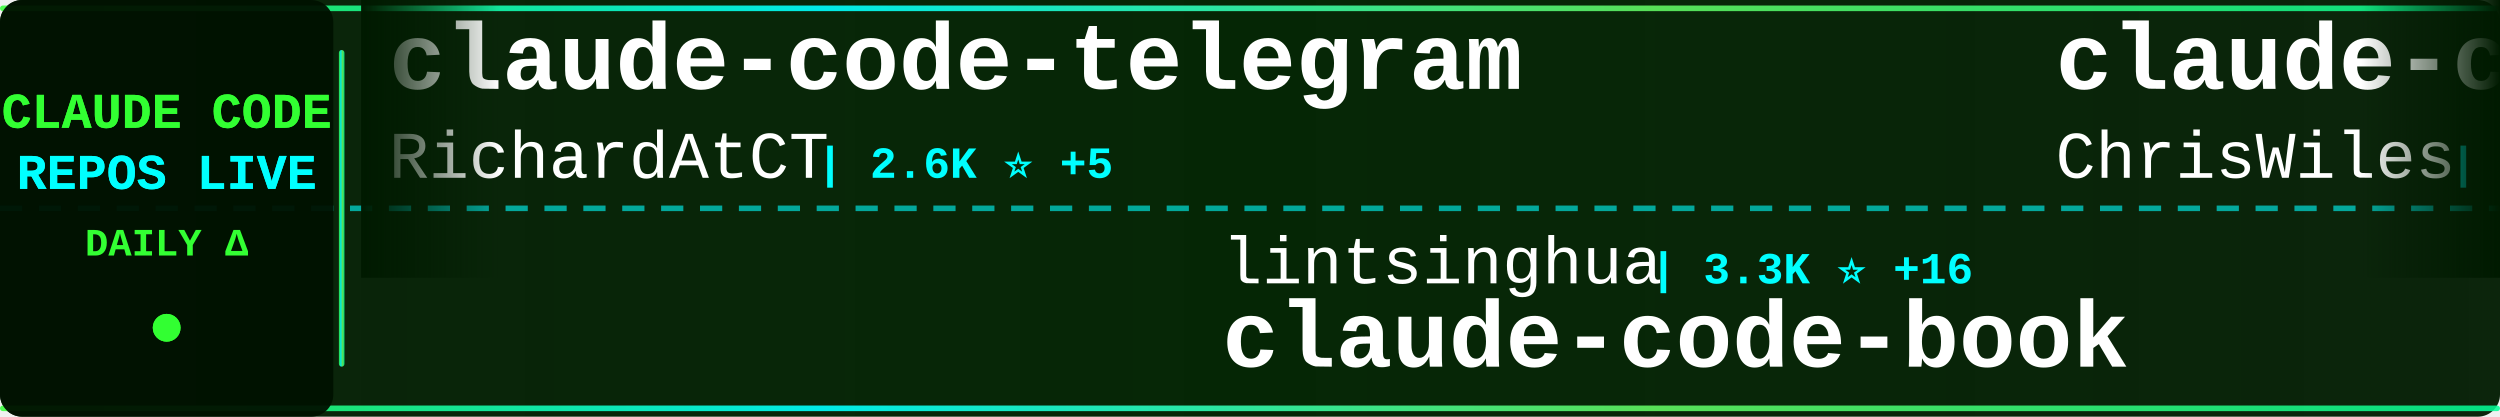
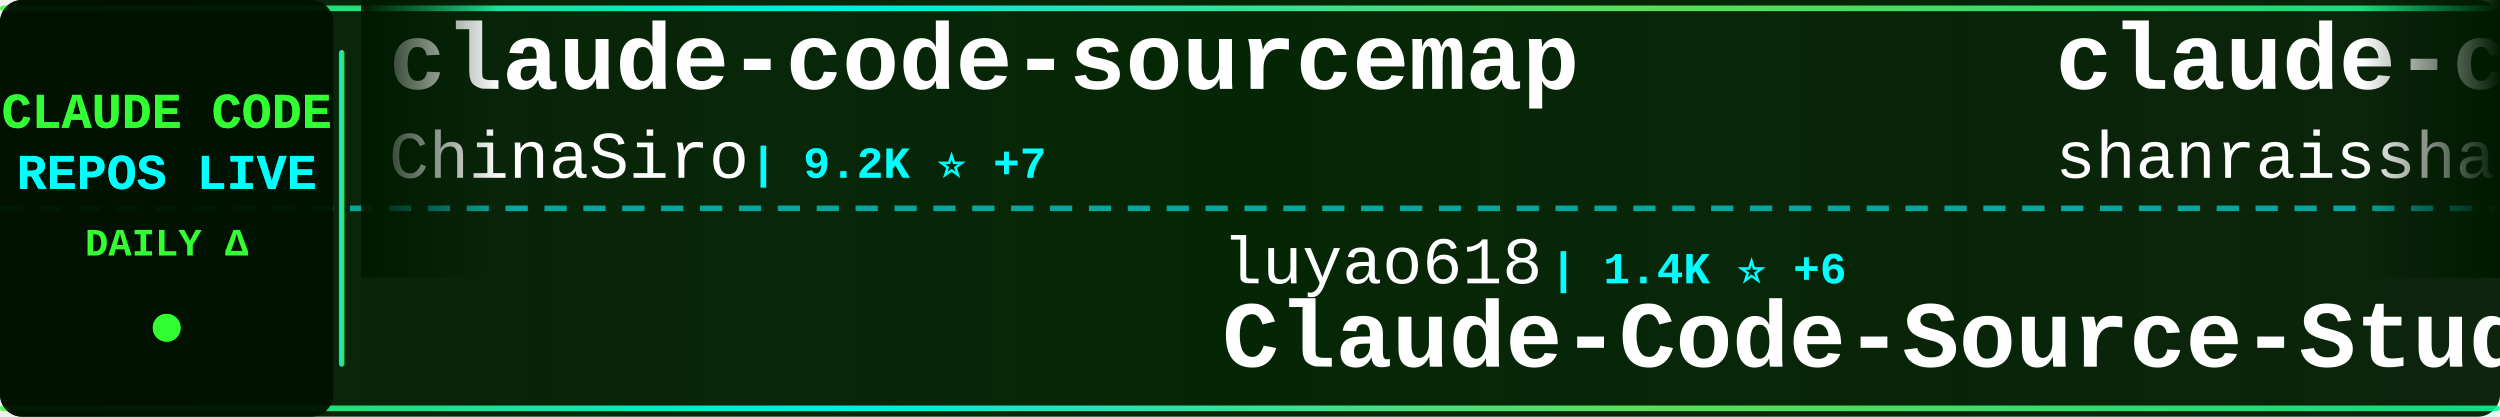
<svg xmlns="http://www.w3.org/2000/svg" width="900" height="150">
  <defs>
    <linearGradient id="tickerBg" x1="0%" y1="0%" x2="100%" y2="0%">
      <stop offset="0%" style="stop-color:#001a00;stop-opacity:0.95" />
      <stop offset="50%" style="stop-color:#002200;stop-opacity:0.98" />
      <stop offset="100%" style="stop-color:#001a00;stop-opacity:0.95" />
    </linearGradient>
    <linearGradient id="borderGrad" x1="0%" y1="0%" x2="100%" y2="0%">
      <stop offset="0%" style="stop-color:#33ff33;stop-opacity:0.85">
        <animate attributeName="stop-opacity" values="0.85;1;0.85" dur="2s" repeatCount="indefinite" />
      </stop>
      <stop offset="33%" style="stop-color:#00ffff;stop-opacity:0.9">
        <animate attributeName="stop-opacity" values="0.9;1;0.9" dur="2.2s" repeatCount="indefinite" />
      </stop>
      <stop offset="66%" style="stop-color:#66ff66;stop-opacity:0.85">
        <animate attributeName="stop-opacity" values="0.85;1;0.85" dur="1.8s" repeatCount="indefinite" />
      </stop>
      <stop offset="100%" style="stop-color:#00ff99;stop-opacity:0.85">
        <animate attributeName="stop-opacity" values="0.85;1;0.85" dur="2s" repeatCount="indefinite" />
      </stop>
    </linearGradient>
    <filter id="textGlow">
      <feGaussianBlur stdDeviation="0.1" result="coloredBlur" />
      <feMerge>
        <feMergeNode in="coloredBlur" />
        <feMergeNode in="SourceGraphic" />
      </feMerge>
    </filter>
    <filter id="metricGlow">
      <feGaussianBlur stdDeviation="0.2" result="coloredBlur" />
      <feMerge>
        <feMergeNode in="coloredBlur" />
        <feMergeNode in="SourceGraphic" />
      </feMerge>
    </filter>
    <linearGradient id="leftFade" x1="0%" y1="0%" x2="100%" y2="0%">
      <stop offset="0%" style="stop-color:#001a00;stop-opacity:1" />
      <stop offset="100%" style="stop-color:#001a00;stop-opacity:0" />
    </linearGradient>
    <linearGradient id="rightFade" x1="0%" y1="0%" x2="100%" y2="0%">
      <stop offset="0%" style="stop-color:#001a00;stop-opacity:0" />
      <stop offset="100%" style="stop-color:#001a00;stop-opacity:1" />
    </linearGradient>
  </defs>
  <rect width="900" height="150" fill="url(#tickerBg)" rx="8" />
  <rect x="0" y="2" width="900" height="2" fill="url(#borderGrad)" rx="1" />
  <rect x="0" y="146" width="900" height="2" fill="url(#borderGrad)" rx="1" />
  <line x1="0" y1="75" x2="900" y2="75" stroke="#00ffff" stroke-width="2" stroke-dasharray="8 6" opacity="0.6" />
  <rect x="0" y="0" width="120" height="150" fill="#001100" opacity="0.95" rx="8" />
  <text x="60" y="46" font-family="'Courier New', monospace" font-size="18" font-weight="bold" fill="#33ff33" text-anchor="middle" filter="url(#textGlow)">
    CLAUDE CODE
  </text>
  <text x="60" y="68" font-family="'Courier New', monospace" font-size="18" font-weight="bold" fill="#00ffff" text-anchor="middle" filter="url(#textGlow)">
    REPOS LIVE
  </text>
  <text x="60" y="92" font-family="'Courier New', monospace" font-size="14" font-weight="bold" fill="#33ff33" text-anchor="middle">
    DAILY Δ
  </text>
  <circle cx="60" cy="118" r="5" fill="#33ff33" filter="url(#metricGlow)">
    <animate attributeName="r" values="4;6;4" dur="1.5s" repeatCount="indefinite" />
    <animate attributeName="opacity" values="0.6;1;0.6" dur="1.5s" repeatCount="indefinite" />
  </circle>
  <rect x="122" y="18" width="2" height="114" fill="url(#borderGrad)" rx="1" />
  <clipPath id="tickerClip">
    <rect x="130" y="0" width="770" height="150" />
  </clipPath>
  <g clip-path="url(#tickerClip)">
    <g id="tickerItems">
      <animateTransform attributeName="transform" attributeType="XML" type="translate" from="0 0" to="-3000 0" dur="54s" repeatCount="indefinite" />
      <g transform="translate(0, 0)">
-         <text x="140" y="32" font-family="'Courier New', monospace" font-size="34" font-weight="bold" fill="#ffffff">claude-code-telegram</text>
-         <text x="140" y="64" font-family="'Courier New', monospace" font-size="24" font-weight="normal" fill="#ffffff" opacity="1.0">RichardAtCT</text>
-         <text x="294" y="64" font-family="'Courier New', monospace" font-size="16" font-weight="bold" fill="#00ffff"> | 2.6K ⭐ +5</text>
+         <text x="140" y="32" font-family="'Courier New', monospace" font-size="34" font-weight="bold" fill="#ffffff">claude-code-sourcemap</text>
+         <text x="140" y="64" font-family="'Courier New', monospace" font-size="24" font-weight="normal" fill="#ffffff" opacity="1.0">ChinaSiro</text>
+         <text x="270" y="64" font-family="'Courier New', monospace" font-size="16" font-weight="bold" fill="#00ffff"> | 9.2K ⭐ +7</text>
      </g>
      <g transform="translate(300, 0)">
-         <text x="140" y="102" font-family="'Courier New', monospace" font-size="24" font-weight="normal" fill="#ffffff" opacity="1.0">lintsinghua</text>
-         <text x="294" y="102" font-family="'Courier New', monospace" font-size="16" font-weight="bold" fill="#00ffff"> | 3.3K ⭐ +16</text>
-         <text x="140" y="132" font-family="'Courier New', monospace" font-size="34" font-weight="bold" fill="#ffffff">claude-code-book</text>
+         <text x="140" y="102" font-family="'Courier New', monospace" font-size="24" font-weight="normal" fill="#ffffff" opacity="1.0">luyao618</text>
+         <text x="258" y="102" font-family="'Courier New', monospace" font-size="16" font-weight="bold" fill="#00ffff"> | 1.4K ⭐ +6</text>
+         <text x="140" y="132" font-family="'Courier New', monospace" font-size="34" font-weight="bold" fill="#ffffff">Claude-Code-Source-Study</text>
      </g>
      <g transform="translate(600, 0)">
-         <text x="140" y="32" font-family="'Courier New', monospace" font-size="34" font-weight="bold" fill="#ffffff">claude-code-showcase</text>
-         <text x="140" y="64" font-family="'Courier New', monospace" font-size="24" font-weight="normal" fill="#ffffff" opacity="1.0">ChrisWiles</text>
-         <text x="282" y="64" font-family="'Courier New', monospace" font-size="16" font-weight="bold" fill="#00ffff"> | 5.9K ⭐ +3</text>
+         <text x="140" y="32" font-family="'Courier New', monospace" font-size="34" font-weight="bold" fill="#ffffff">claude-code-best-practic...</text>
+         <text x="140" y="64" font-family="'Courier New', monospace" font-size="24" font-weight="normal" fill="#ffffff" opacity="1.0">shanraisshan</text>
+         <text x="306" y="64" font-family="'Courier New', monospace" font-size="16" font-weight="bold" fill="#00ffff"> | 53.5K ⭐ +157</text>
      </g>
      <g transform="translate(900, 0)">
-         <text x="140" y="102" font-family="'Courier New', monospace" font-size="24" font-weight="normal" fill="#ffffff" opacity="1.0">lorryjovens-hub</text>
-         <text x="342" y="102" font-family="'Courier New', monospace" font-size="16" font-weight="bold" fill="#00ffff"> | 1.6K ⭐ +6</text>
-         <text x="140" y="132" font-family="'Courier New', monospace" font-size="34" font-weight="bold" fill="#ffffff">claude-code-rust</text>
+         <text x="140" y="102" font-family="'Courier New', monospace" font-size="24" font-weight="normal" fill="#ffffff" opacity="1.0">sickn33</text>
+         <text x="246" y="102" font-family="'Courier New', monospace" font-size="16" font-weight="bold" fill="#00ffff"> | 37.9K ⭐ +116</text>
+         <text x="140" y="132" font-family="'Courier New', monospace" font-size="34" font-weight="bold" fill="#ffffff">antigravity-awesome-skil...</text>
      </g>
      <g transform="translate(1200, 0)">
-         <text x="140" y="32" font-family="'Courier New', monospace" font-size="34" font-weight="bold" fill="#ffffff">agents</text>
-         <text x="140" y="64" font-family="'Courier New', monospace" font-size="24" font-weight="normal" fill="#ffffff" opacity="1.0">wshobson</text>
-         <text x="258" y="64" font-family="'Courier New', monospace" font-size="16" font-weight="bold" fill="#00ffff"> | 35.6K ⭐ +57</text>
+         <text x="140" y="32" font-family="'Courier New', monospace" font-size="34" font-weight="bold" fill="#ffffff">claude-code-source</text>
+         <text x="140" y="64" font-family="'Courier New', monospace" font-size="24" font-weight="normal" fill="#ffffff" opacity="1.0">hangsman</text>
+         <text x="258" y="64" font-family="'Courier New', monospace" font-size="16" font-weight="bold" fill="#00ffff"> | 780 ⭐ +1</text>
      </g>
      <g transform="translate(1500, 0)">
-         <text x="140" y="102" font-family="'Courier New', monospace" font-size="24" font-weight="normal" fill="#ffffff" opacity="1.0">feiskyer</text>
-         <text x="258" y="102" font-family="'Courier New', monospace" font-size="16" font-weight="bold" fill="#00ffff"> | 1.5K ⭐</text>
-         <text x="140" y="132" font-family="'Courier New', monospace" font-size="34" font-weight="bold" fill="#ffffff">claude-code-settings</text>
+         <text x="140" y="102" font-family="'Courier New', monospace" font-size="24" font-weight="normal" fill="#ffffff" opacity="1.0">Maciek-roboblog</text>
+         <text x="342" y="102" font-family="'Courier New', monospace" font-size="16" font-weight="bold" fill="#00ffff"> | 8.0K ⭐ +11</text>
+         <text x="140" y="132" font-family="'Courier New', monospace" font-size="34" font-weight="bold" fill="#ffffff">Claude-Code-Usage-Monito...</text>
      </g>
      <g transform="translate(1800, 0)">
-         <text x="140" y="32" font-family="'Courier New', monospace" font-size="34" font-weight="bold" fill="#ffffff">Claude-Code-Source-Study</text>
-         <text x="140" y="64" font-family="'Courier New', monospace" font-size="24" font-weight="normal" fill="#ffffff" opacity="1.0">luyao618</text>
-         <text x="258" y="64" font-family="'Courier New', monospace" font-size="16" font-weight="bold" fill="#00ffff"> | 1.4K ⭐ +5</text>
+         <text x="140" y="32" font-family="'Courier New', monospace" font-size="34" font-weight="bold" fill="#ffffff">ralph-claude-code</text>
+         <text x="140" y="64" font-family="'Courier New', monospace" font-size="24" font-weight="normal" fill="#ffffff" opacity="1.0">frankbria</text>
+         <text x="270" y="64" font-family="'Courier New', monospace" font-size="16" font-weight="bold" fill="#00ffff"> | 9.2K ⭐ +11</text>
      </g>
      <g transform="translate(2100, 0)">
-         <text x="140" y="102" font-family="'Courier New', monospace" font-size="24" font-weight="normal" fill="#ffffff" opacity="1.0">AICoderTudou</text>
-         <text x="306" y="102" font-family="'Courier New', monospace" font-size="16" font-weight="bold" fill="#00ffff"> | 502 ⭐ +1</text>
-         <text x="140" y="132" font-family="'Courier New', monospace" font-size="34" font-weight="bold" fill="#ffffff">claude-code-tudou</text>
+         <text x="140" y="102" font-family="'Courier New', monospace" font-size="24" font-weight="normal" fill="#ffffff" opacity="1.0">anthropics</text>
+         <text x="282" y="102" font-family="'Courier New', monospace" font-size="16" font-weight="bold" fill="#00ffff"> | 4.6K ⭐ +15</text>
+         <text x="140" y="132" font-family="'Courier New', monospace" font-size="34" font-weight="bold" fill="#ffffff">claude-code-security-rev...</text>
      </g>
      <g transform="translate(2400, 0)">
-         <text x="140" y="32" font-family="'Courier New', monospace" font-size="34" font-weight="bold" fill="#ffffff">ralph</text>
-         <text x="140" y="64" font-family="'Courier New', monospace" font-size="24" font-weight="normal" fill="#ffffff" opacity="1.0">snarktank</text>
-         <text x="270" y="64" font-family="'Courier New', monospace" font-size="16" font-weight="bold" fill="#00ffff"> | 19.2K ⭐ +41</text>
+         <text x="140" y="32" font-family="'Courier New', monospace" font-size="34" font-weight="bold" fill="#ffffff">collection-claude-code-s...</text>
+         <text x="140" y="64" font-family="'Courier New', monospace" font-size="24" font-weight="normal" fill="#ffffff" opacity="1.0">chauncygu</text>
+         <text x="270" y="64" font-family="'Courier New', monospace" font-size="16" font-weight="bold" fill="#00ffff"> | 2.5K ⭐ +9</text>
      </g>
      <g transform="translate(2700, 0)">
-         <text x="140" y="102" font-family="'Courier New', monospace" font-size="24" font-weight="normal" fill="#ffffff" opacity="1.0">1rgs</text>
-         <text x="210" y="102" font-family="'Courier New', monospace" font-size="16" font-weight="bold" fill="#00ffff"> | 3.6K ⭐ +6</text>
-         <text x="140" y="132" font-family="'Courier New', monospace" font-size="34" font-weight="bold" fill="#ffffff">claude-code-proxy</text>
+         <text x="140" y="102" font-family="'Courier New', monospace" font-size="24" font-weight="normal" fill="#ffffff" opacity="1.0">FlorianBruniaux</text>
+         <text x="342" y="102" font-family="'Courier New', monospace" font-size="16" font-weight="bold" fill="#00ffff"> | 4.4K ⭐ +18</text>
+         <text x="140" y="132" font-family="'Courier New', monospace" font-size="34" font-weight="bold" fill="#ffffff">claude-code-ultimate-gui...</text>
      </g>
      <g transform="translate(3000, 0)">
-         <text x="140" y="32" font-family="'Courier New', monospace" font-size="34" font-weight="bold" fill="#ffffff">claude-code-telegram</text>
-         <text x="140" y="64" font-family="'Courier New', monospace" font-size="24" font-weight="normal" fill="#ffffff" opacity="1.0">RichardAtCT</text>
-         <text x="294" y="64" font-family="'Courier New', monospace" font-size="16" font-weight="bold" fill="#00ffff"> | 2.6K ⭐ +5</text>
+         <text x="140" y="32" font-family="'Courier New', monospace" font-size="34" font-weight="bold" fill="#ffffff">claude-code-sourcemap</text>
+         <text x="140" y="64" font-family="'Courier New', monospace" font-size="24" font-weight="normal" fill="#ffffff" opacity="1.0">ChinaSiro</text>
+         <text x="270" y="64" font-family="'Courier New', monospace" font-size="16" font-weight="bold" fill="#00ffff"> | 9.2K ⭐ +7</text>
      </g>
      <g transform="translate(3300, 0)">
-         <text x="140" y="102" font-family="'Courier New', monospace" font-size="24" font-weight="normal" fill="#ffffff" opacity="1.0">lintsinghua</text>
-         <text x="294" y="102" font-family="'Courier New', monospace" font-size="16" font-weight="bold" fill="#00ffff"> | 3.3K ⭐ +16</text>
-         <text x="140" y="132" font-family="'Courier New', monospace" font-size="34" font-weight="bold" fill="#ffffff">claude-code-book</text>
+         <text x="140" y="102" font-family="'Courier New', monospace" font-size="24" font-weight="normal" fill="#ffffff" opacity="1.0">luyao618</text>
+         <text x="258" y="102" font-family="'Courier New', monospace" font-size="16" font-weight="bold" fill="#00ffff"> | 1.4K ⭐ +6</text>
+         <text x="140" y="132" font-family="'Courier New', monospace" font-size="34" font-weight="bold" fill="#ffffff">Claude-Code-Source-Study</text>
      </g>
      <g transform="translate(3600, 0)">
-         <text x="140" y="32" font-family="'Courier New', monospace" font-size="34" font-weight="bold" fill="#ffffff">claude-code-showcase</text>
-         <text x="140" y="64" font-family="'Courier New', monospace" font-size="24" font-weight="normal" fill="#ffffff" opacity="1.0">ChrisWiles</text>
-         <text x="282" y="64" font-family="'Courier New', monospace" font-size="16" font-weight="bold" fill="#00ffff"> | 5.9K ⭐ +3</text>
+         <text x="140" y="32" font-family="'Courier New', monospace" font-size="34" font-weight="bold" fill="#ffffff">claude-code-best-practic...</text>
+         <text x="140" y="64" font-family="'Courier New', monospace" font-size="24" font-weight="normal" fill="#ffffff" opacity="1.0">shanraisshan</text>
+         <text x="306" y="64" font-family="'Courier New', monospace" font-size="16" font-weight="bold" fill="#00ffff"> | 53.5K ⭐ +157</text>
      </g>
      <g transform="translate(3900, 0)">
-         <text x="140" y="102" font-family="'Courier New', monospace" font-size="24" font-weight="normal" fill="#ffffff" opacity="1.0">lorryjovens-hub</text>
-         <text x="342" y="102" font-family="'Courier New', monospace" font-size="16" font-weight="bold" fill="#00ffff"> | 1.6K ⭐ +6</text>
-         <text x="140" y="132" font-family="'Courier New', monospace" font-size="34" font-weight="bold" fill="#ffffff">claude-code-rust</text>
+         <text x="140" y="102" font-family="'Courier New', monospace" font-size="24" font-weight="normal" fill="#ffffff" opacity="1.0">sickn33</text>
+         <text x="246" y="102" font-family="'Courier New', monospace" font-size="16" font-weight="bold" fill="#00ffff"> | 37.9K ⭐ +116</text>
+         <text x="140" y="132" font-family="'Courier New', monospace" font-size="34" font-weight="bold" fill="#ffffff">antigravity-awesome-skil...</text>
      </g>
    </g>
  </g>
  <rect x="130" y="0" width="50" height="100" fill="url(#leftFade)" />
  <rect x="850" y="0" width="50" height="100" fill="url(#rightFade)" />
</svg>
